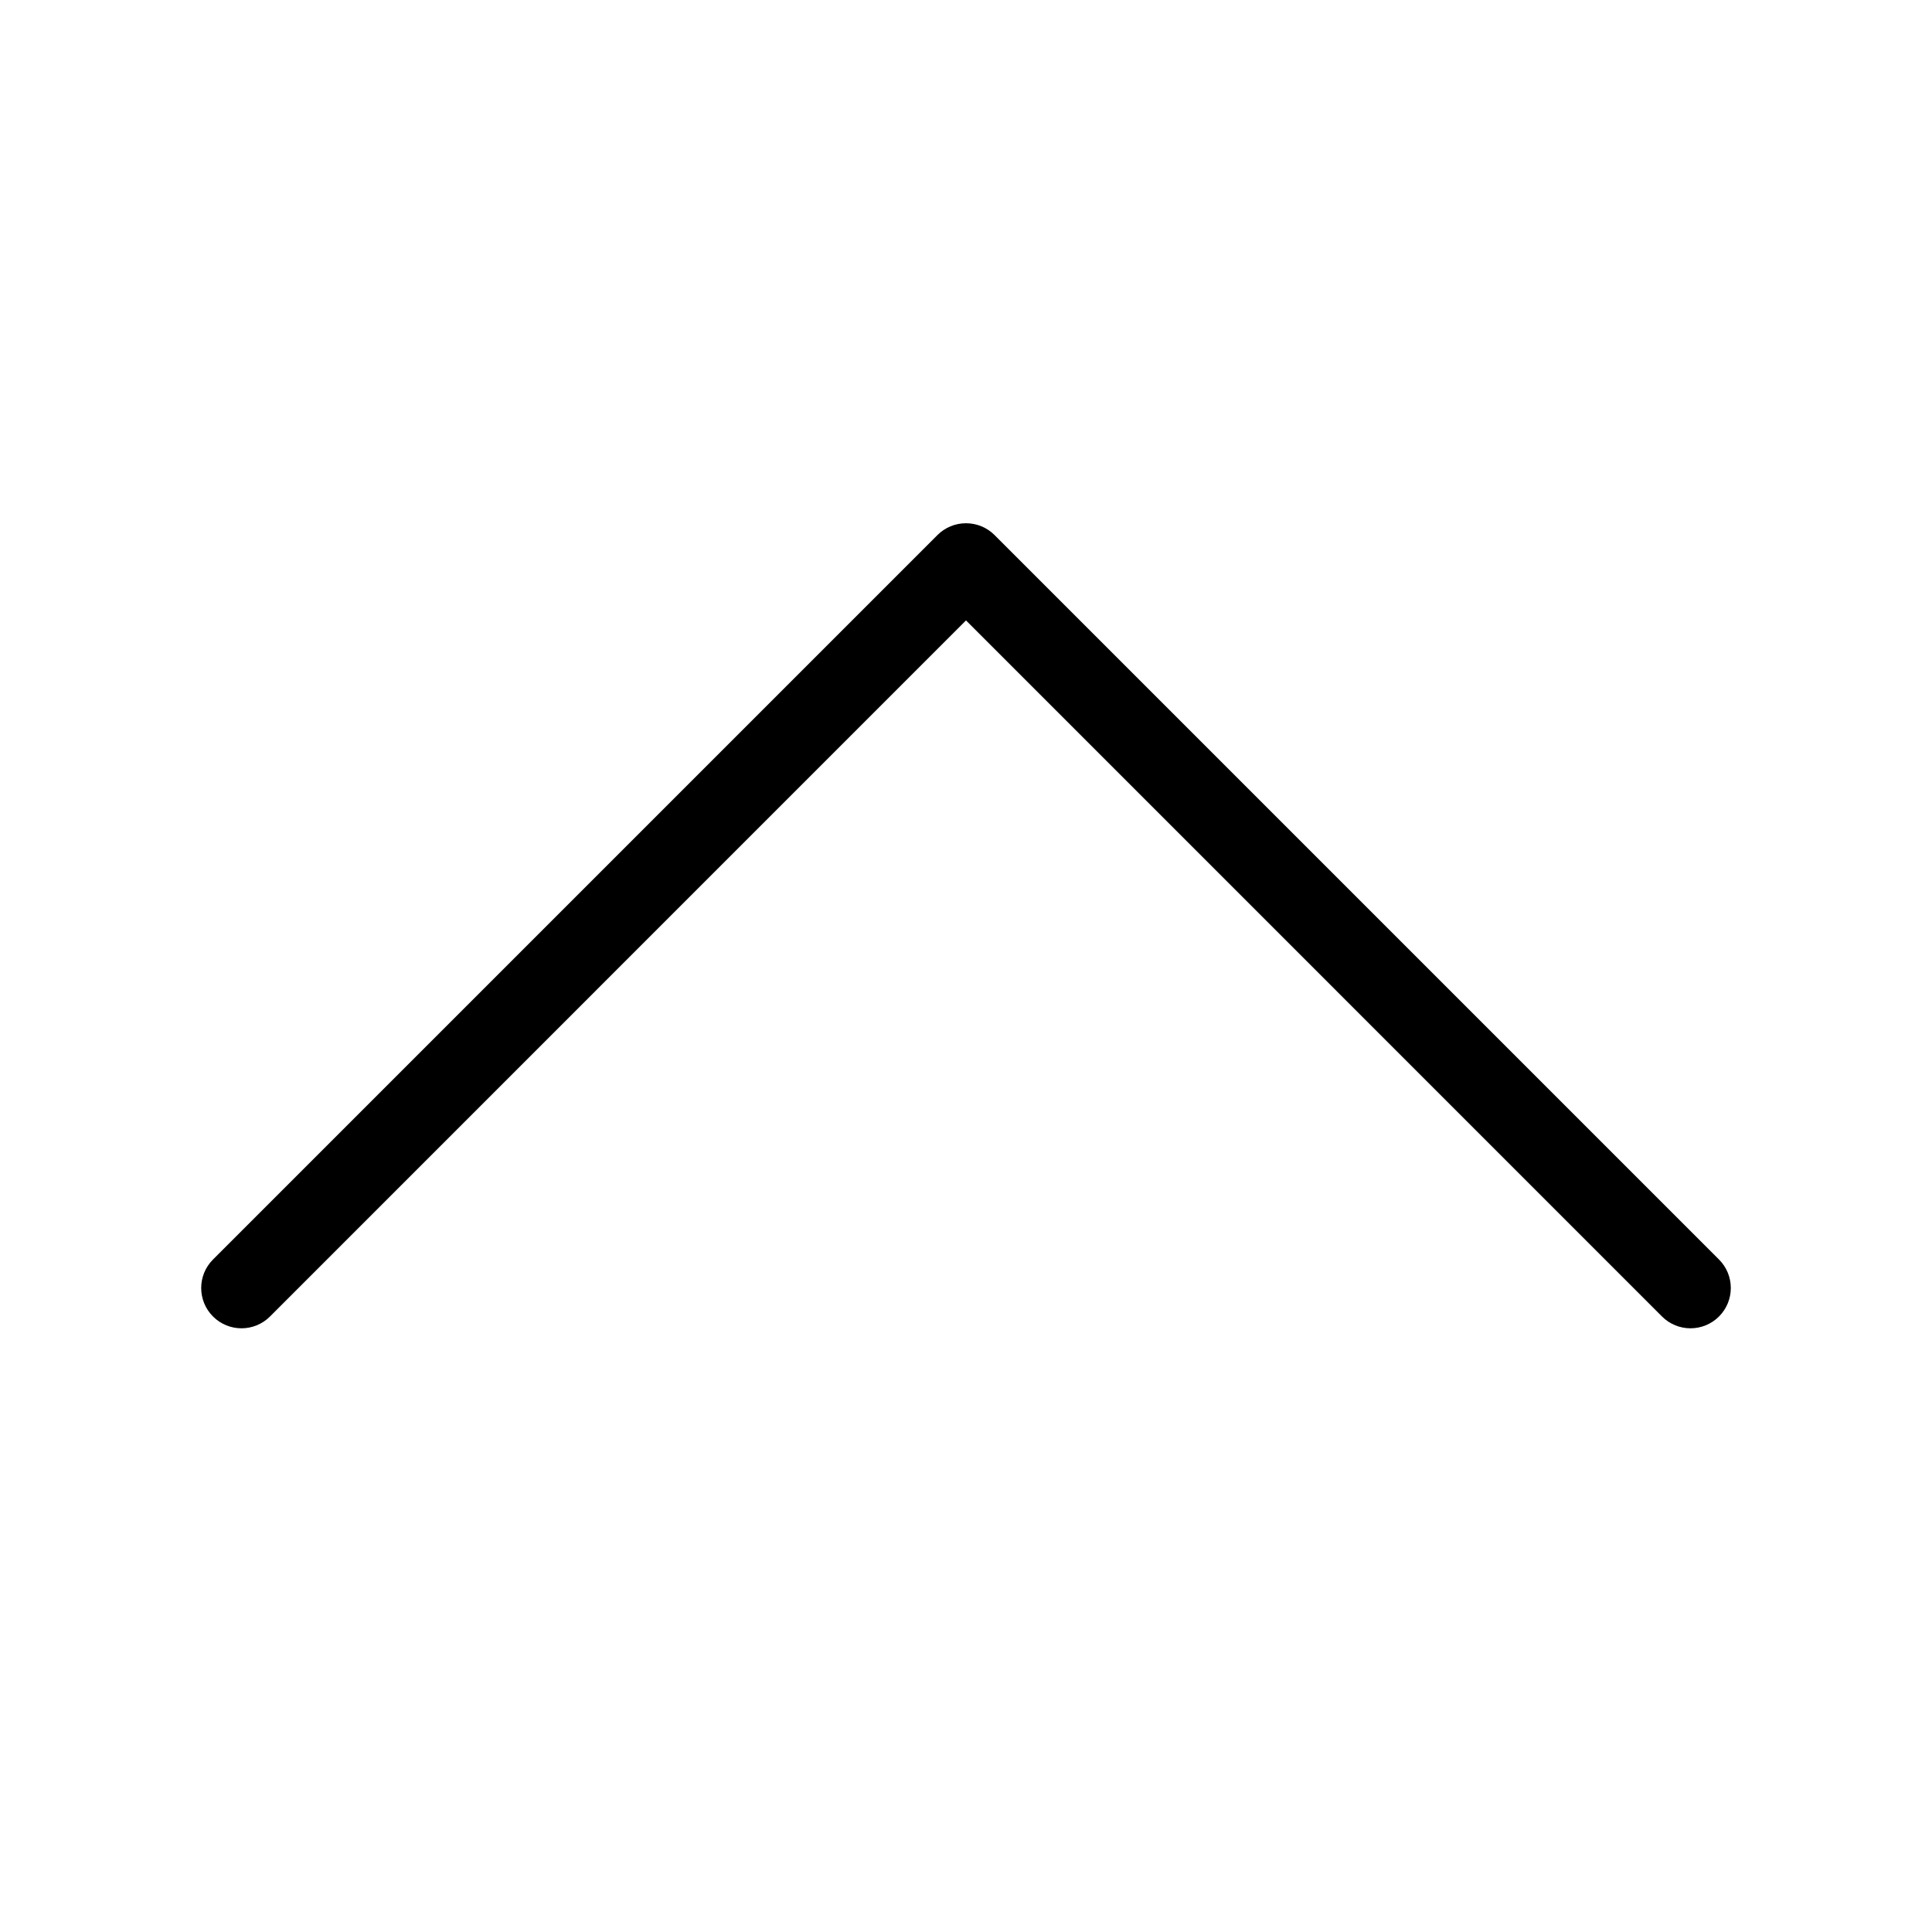
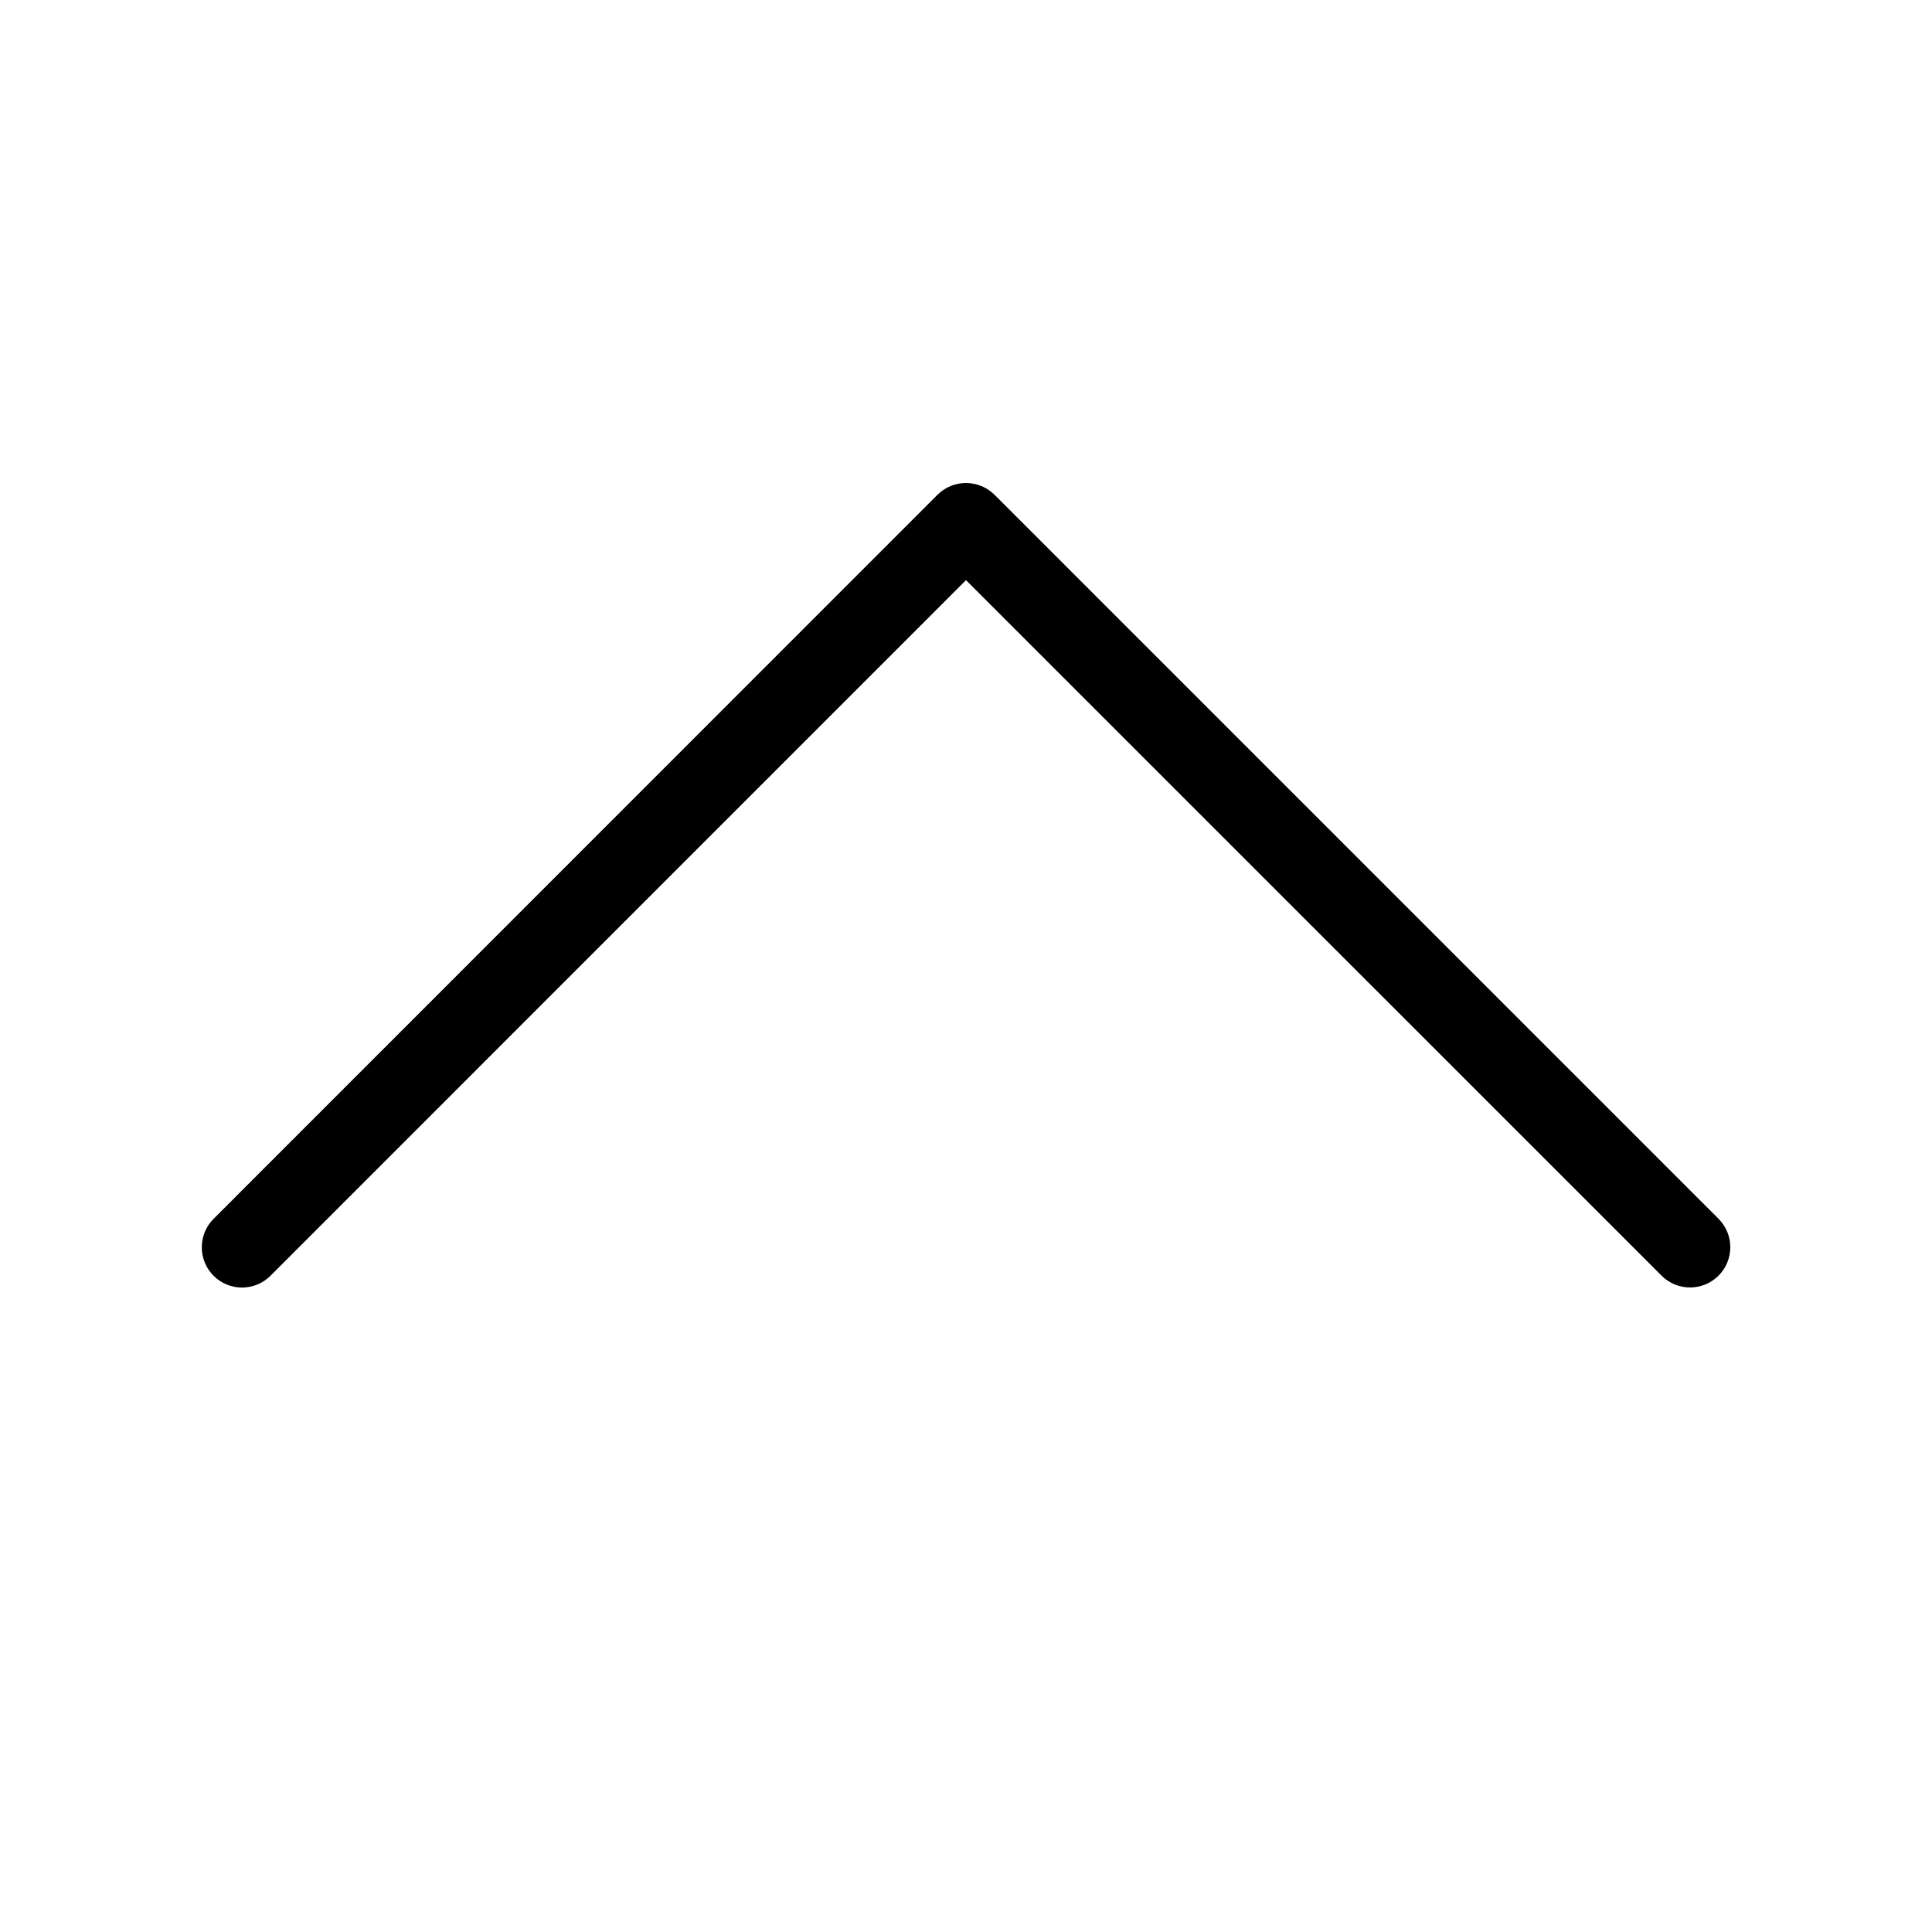
<svg xmlns="http://www.w3.org/2000/svg" viewBox="0 0 24 24">
-   <path fill-rule="evenodd" d="M12 6.5a.5.5 0 0 1 .354.146l9 9a.5.5 0 0 1-.708.708L12 7.707l-8.646 8.647a.5.5 0 0 1-.708-.708l9-9A.5.5 0 0 1 12 6.5z" clip-rule="evenodd" />
+   <path d="M12 6c.133 0 .26.053.354.146l9 9a.5.5 0 0 1-.707.707L12 7.207l-8.646 8.647a.5.5 0 0 1-.707-.707l8.999-9.001A.5.5 0 0 1 12 6z" class="cls-1" />
</svg>
